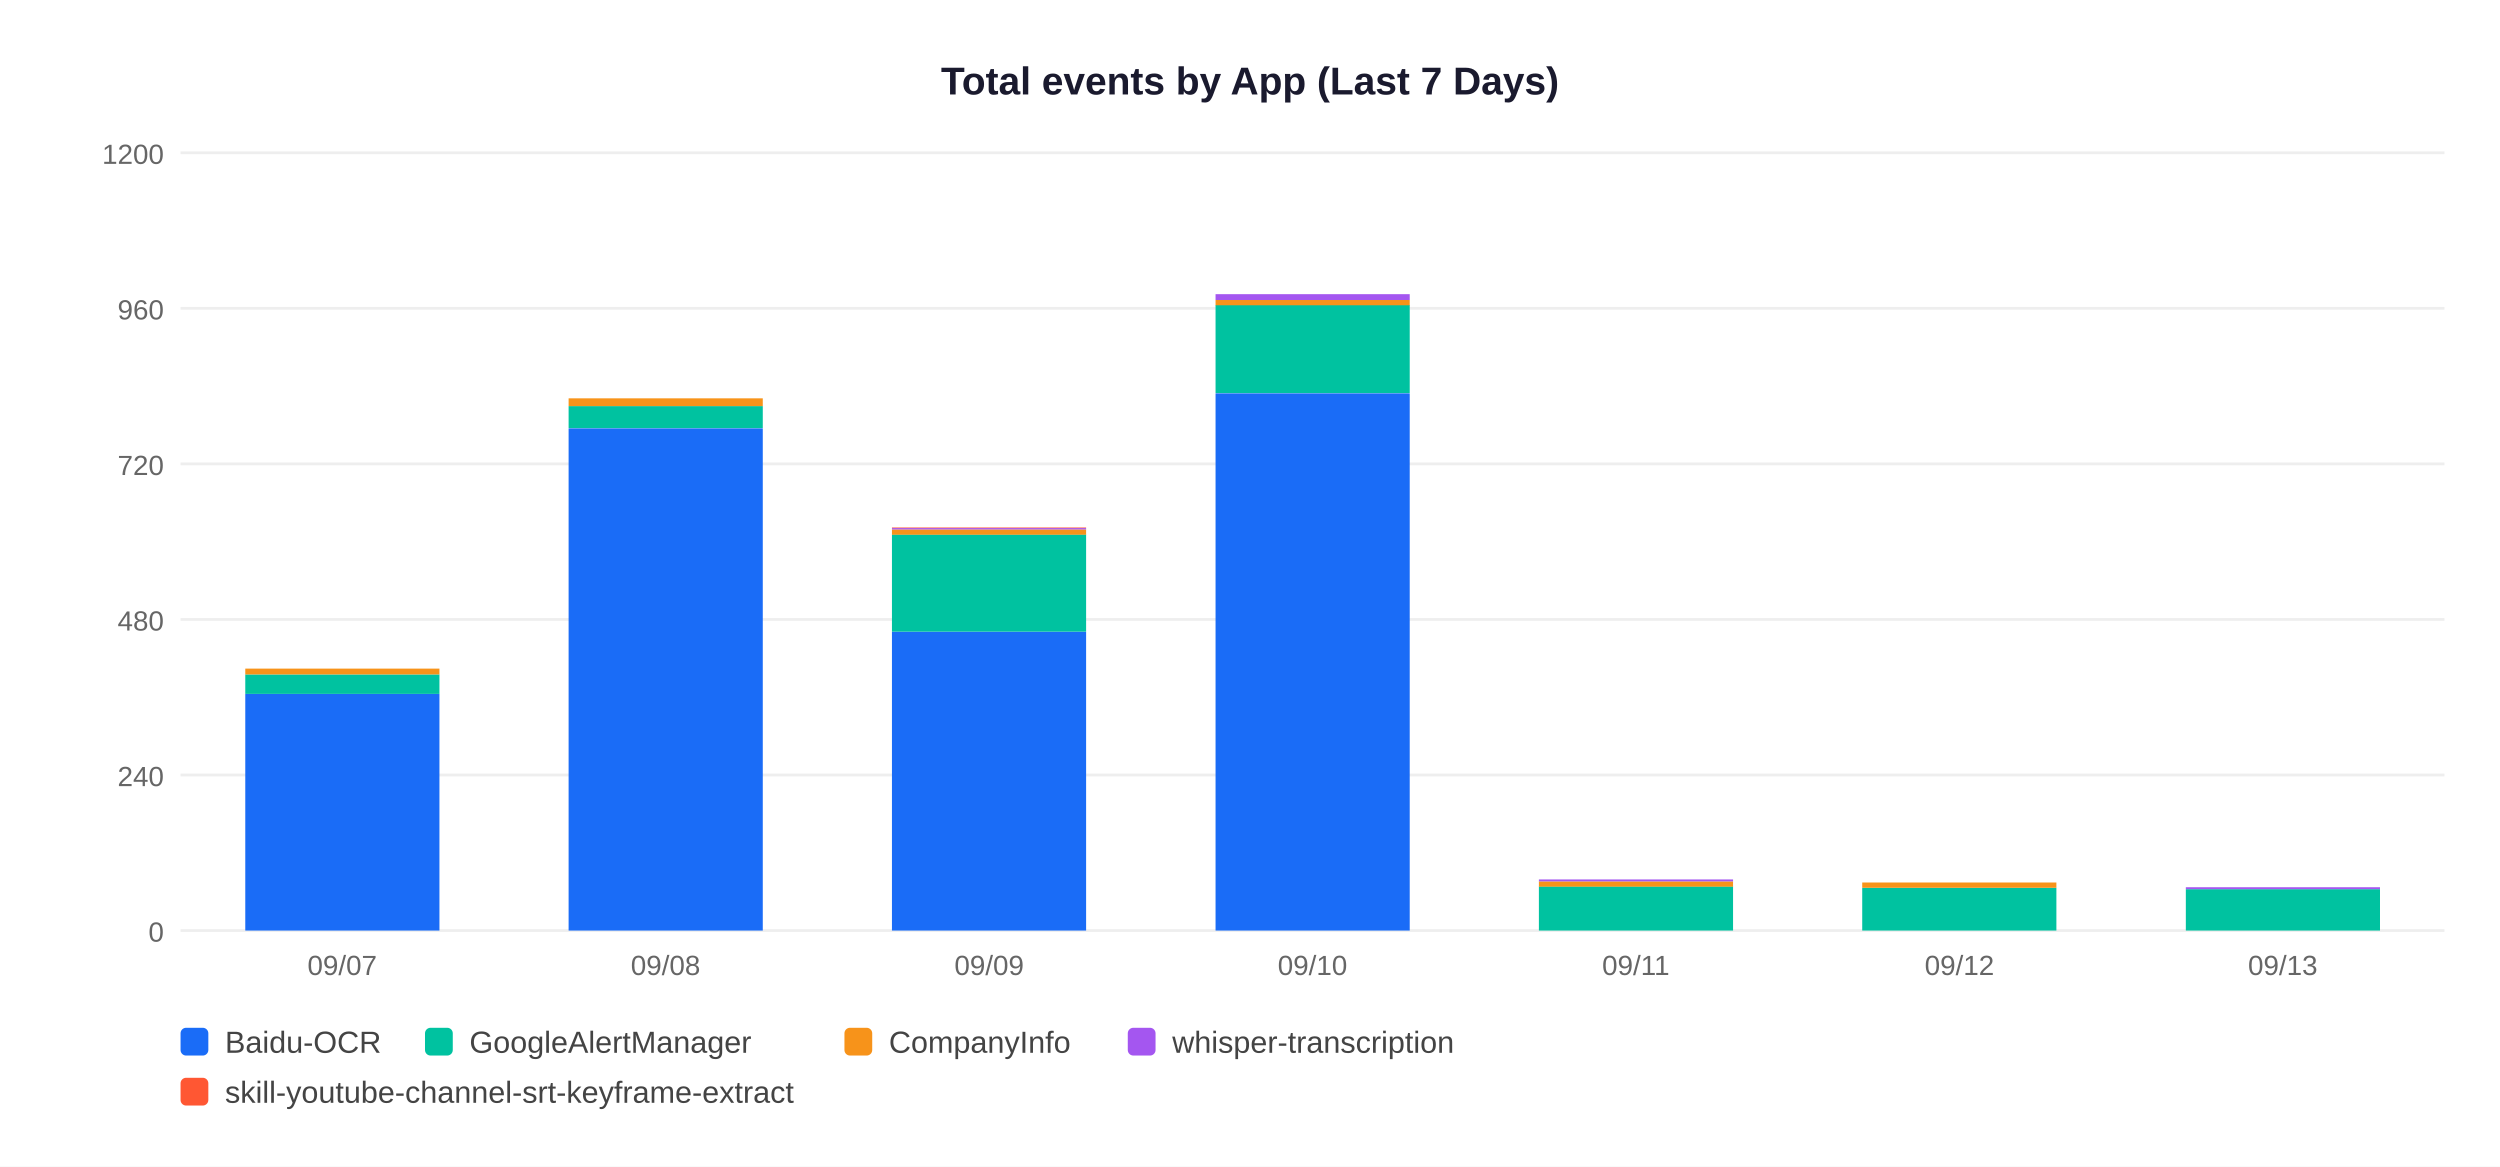
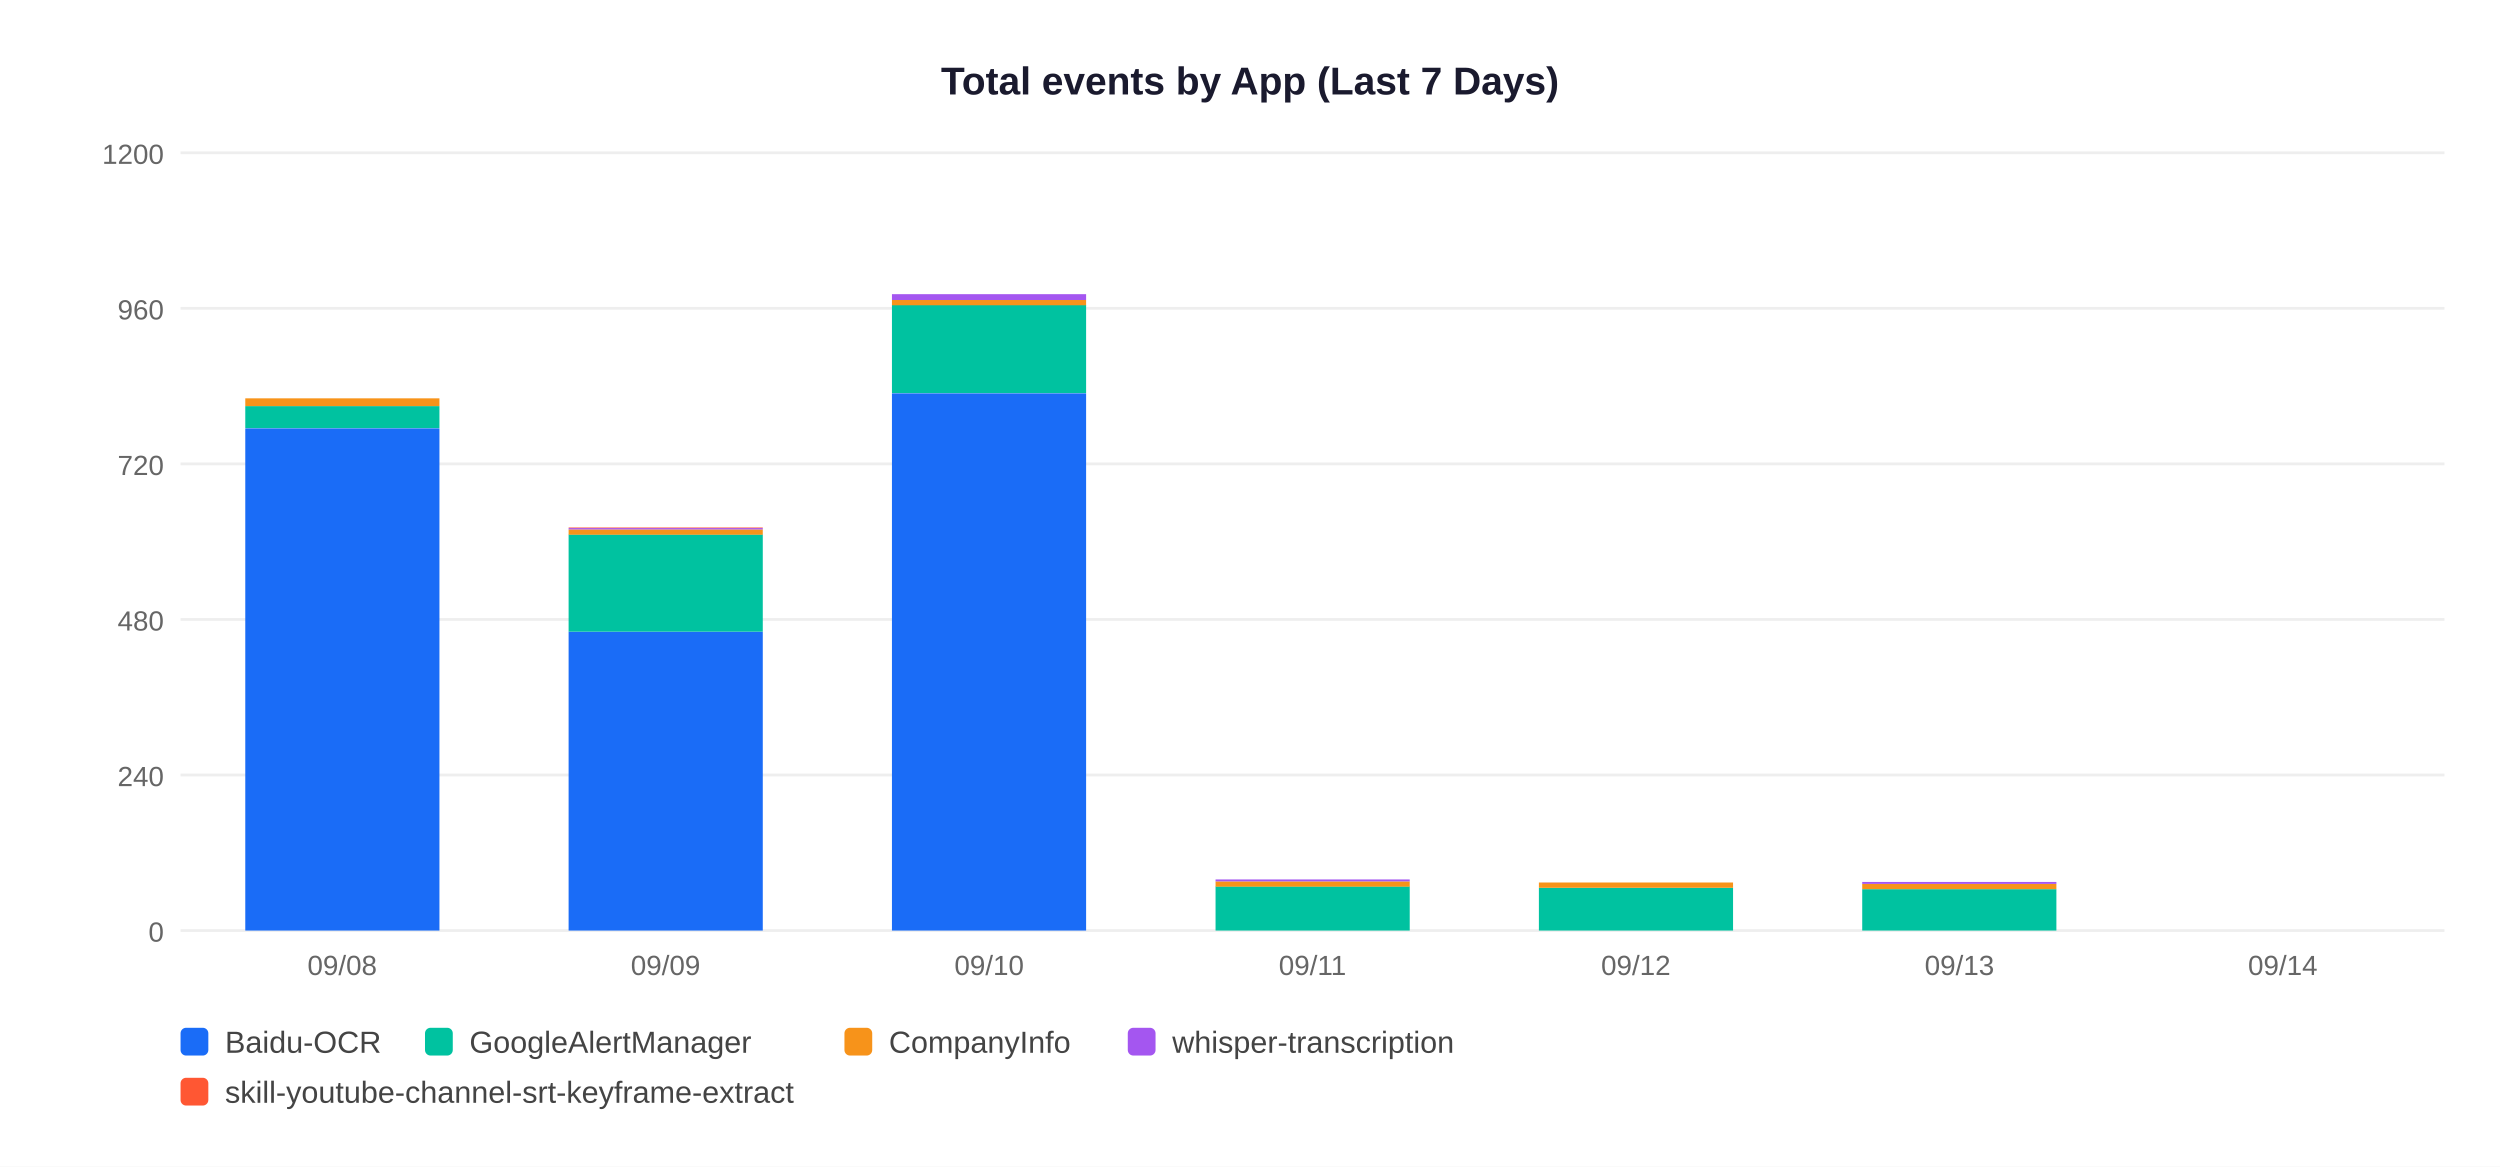
<svg xmlns="http://www.w3.org/2000/svg" width="900" height="420">
  <rect width="900" height="420" fill="white" />
  <text x="450" y="34" text-anchor="middle" font-size="14" font-weight="bold" font-family="Arial,sans-serif" fill="#1a1a2e">Total events by App (Last 7 Days)</text>
  <line x1="65" y1="335" x2="880" y2="335" stroke="#EEEEEE" stroke-width="1" />
  <text x="59" y="339" text-anchor="end" font-size="10" font-family="Arial,sans-serif" fill="#666">0</text>
  <line x1="65" y1="279" x2="880" y2="279" stroke="#EEEEEE" stroke-width="1" />
  <text x="59" y="283" text-anchor="end" font-size="10" font-family="Arial,sans-serif" fill="#666">240</text>
  <line x1="65" y1="223" x2="880" y2="223" stroke="#EEEEEE" stroke-width="1" />
  <text x="59" y="227" text-anchor="end" font-size="10" font-family="Arial,sans-serif" fill="#666">480</text>
  <line x1="65" y1="167" x2="880" y2="167" stroke="#EEEEEE" stroke-width="1" />
  <text x="59" y="171" text-anchor="end" font-size="10" font-family="Arial,sans-serif" fill="#666">720</text>
  <line x1="65" y1="111" x2="880" y2="111" stroke="#EEEEEE" stroke-width="1" />
  <text x="59" y="115" text-anchor="end" font-size="10" font-family="Arial,sans-serif" fill="#666">960</text>
  <line x1="65" y1="55" x2="880" y2="55" stroke="#EEEEEE" stroke-width="1" />
  <text x="59" y="59" text-anchor="end" font-size="10" font-family="Arial,sans-serif" fill="#666">1200</text>
-   <rect x="88.3" y="249.8" width="69.9" height="85.2" fill="#1A6CF7" />
-   <rect x="88.3" y="242.8" width="69.9" height="7.0" fill="#00C2A0" />
-   <rect x="88.3" y="240.7" width="69.9" height="2.1" fill="#F7931A" />
-   <text x="123.2" y="351" text-anchor="middle" font-size="10" font-family="Arial,sans-serif" fill="#666">09/07</text>
-   <rect x="204.7" y="154.2" width="69.9" height="180.8" fill="#1A6CF7" />
-   <rect x="204.7" y="146.2" width="69.9" height="7.9" fill="#00C2A0" />
-   <rect x="204.7" y="143.4" width="69.9" height="2.8" fill="#F7931A" />
-   <text x="239.6" y="351" text-anchor="middle" font-size="10" font-family="Arial,sans-serif" fill="#666">09/08</text>
-   <rect x="321.1" y="227.4" width="69.9" height="107.6" fill="#1A6CF7" />
-   <rect x="321.1" y="192.4" width="69.9" height="35.0" fill="#00C2A0" />
-   <rect x="321.1" y="190.6" width="69.9" height="1.9" fill="#F7931A" />
-   <rect x="321.1" y="190.1" width="69.9" height="0.5" fill="#A456F0" />
-   <rect x="321.1" y="189.9" width="69.9" height="0.2" fill="#FF5733" />
-   <text x="356.1" y="351" text-anchor="middle" font-size="10" font-family="Arial,sans-serif" fill="#666">09/09</text>
-   <rect x="437.6" y="141.6" width="69.9" height="193.4" fill="#1A6CF7" />
-   <rect x="437.6" y="109.8" width="69.9" height="31.7" fill="#00C2A0" />
-   <rect x="437.6" y="108.0" width="69.9" height="1.9" fill="#F7931A" />
-   <rect x="437.6" y="105.9" width="69.9" height="2.1" fill="#A456F0" />
-   <text x="472.5" y="351" text-anchor="middle" font-size="10" font-family="Arial,sans-serif" fill="#666">09/10</text>
-   <rect x="554.0" y="319.1" width="69.9" height="15.9" fill="#00C2A0" />
-   <rect x="554.0" y="317.3" width="69.9" height="1.9" fill="#F7931A" />
-   <rect x="554.0" y="316.6" width="69.9" height="0.7" fill="#A456F0" />
-   <text x="588.9" y="351" text-anchor="middle" font-size="10" font-family="Arial,sans-serif" fill="#666">09/11</text>
-   <rect x="670.4" y="319.6" width="69.9" height="15.4" fill="#00C2A0" />
-   <rect x="670.4" y="317.7" width="69.9" height="1.9" fill="#F7931A" />
-   <text x="705.4" y="351" text-anchor="middle" font-size="10" font-family="Arial,sans-serif" fill="#666">09/12</text>
-   <rect x="786.9" y="320.1" width="69.9" height="14.9" fill="#00C2A0" />
-   <rect x="786.9" y="319.4" width="69.9" height="0.7" fill="#A456F0" />
-   <text x="821.8" y="351" text-anchor="middle" font-size="10" font-family="Arial,sans-serif" fill="#666">09/13</text>
+   <rect x="88.3" y="154.2" width="69.9" height="180.8" fill="#1A6CF7" />
+   <rect x="88.3" y="146.2" width="69.9" height="7.9" fill="#00C2A0" />
+   <rect x="88.3" y="143.4" width="69.9" height="2.8" fill="#F7931A" />
+   <text x="123.2" y="351" text-anchor="middle" font-size="10" font-family="Arial,sans-serif" fill="#666">09/08</text>
+   <rect x="204.7" y="227.4" width="69.9" height="107.6" fill="#1A6CF7" />
+   <rect x="204.7" y="192.4" width="69.9" height="35.0" fill="#00C2A0" />
+   <rect x="204.7" y="190.6" width="69.9" height="1.9" fill="#F7931A" />
+   <rect x="204.7" y="190.1" width="69.9" height="0.5" fill="#A456F0" />
+   <rect x="204.7" y="189.9" width="69.9" height="0.2" fill="#FF5733" />
+   <text x="239.6" y="351" text-anchor="middle" font-size="10" font-family="Arial,sans-serif" fill="#666">09/09</text>
+   <rect x="321.1" y="141.6" width="69.9" height="193.4" fill="#1A6CF7" />
+   <rect x="321.1" y="109.8" width="69.9" height="31.7" fill="#00C2A0" />
+   <rect x="321.1" y="108.0" width="69.9" height="1.9" fill="#F7931A" />
+   <rect x="321.1" y="105.9" width="69.9" height="2.1" fill="#A456F0" />
+   <text x="356.1" y="351" text-anchor="middle" font-size="10" font-family="Arial,sans-serif" fill="#666">09/10</text>
+   <rect x="437.6" y="319.1" width="69.9" height="15.9" fill="#00C2A0" />
+   <rect x="437.6" y="317.3" width="69.9" height="1.9" fill="#F7931A" />
+   <rect x="437.6" y="316.6" width="69.9" height="0.7" fill="#A456F0" />
+   <text x="472.5" y="351" text-anchor="middle" font-size="10" font-family="Arial,sans-serif" fill="#666">09/11</text>
+   <rect x="554.0" y="319.6" width="69.9" height="15.4" fill="#00C2A0" />
+   <rect x="554.0" y="317.7" width="69.9" height="1.9" fill="#F7931A" />
+   <text x="588.9" y="351" text-anchor="middle" font-size="10" font-family="Arial,sans-serif" fill="#666">09/12</text>
+   <rect x="670.4" y="320.1" width="69.9" height="14.9" fill="#00C2A0" />
+   <rect x="670.4" y="318.2" width="69.9" height="1.9" fill="#F7931A" />
+   <rect x="670.4" y="317.5" width="69.9" height="0.7" fill="#A456F0" />
+   <text x="705.4" y="351" text-anchor="middle" font-size="10" font-family="Arial,sans-serif" fill="#666">09/13</text>
+   <text x="821.8" y="351" text-anchor="middle" font-size="10" font-family="Arial,sans-serif" fill="#666">09/14</text>
  <rect x="65" y="370" width="10" height="10" rx="2" fill="#1A6CF7" />
  <text x="81" y="379" font-size="11" font-family="Arial,sans-serif" fill="#444">Baidu-OCR</text>
  <rect x="153" y="370" width="10" height="10" rx="2" fill="#00C2A0" />
  <text x="169" y="379" font-size="11" font-family="Arial,sans-serif" fill="#444">GoogleAlertManager</text>
  <rect x="304" y="370" width="10" height="10" rx="2" fill="#F7931A" />
  <text x="320" y="379" font-size="11" font-family="Arial,sans-serif" fill="#444">CompanyInfo</text>
  <rect x="406" y="370" width="10" height="10" rx="2" fill="#A456F0" />
  <text x="422" y="379" font-size="11" font-family="Arial,sans-serif" fill="#444">whisper-transcription</text>
  <rect x="65" y="388" width="10" height="10" rx="2" fill="#FF5733" />
  <text x="81" y="397" font-size="11" font-family="Arial,sans-serif" fill="#444">skill-youtube-channel-srt-keyframe-extract</text>
</svg>
